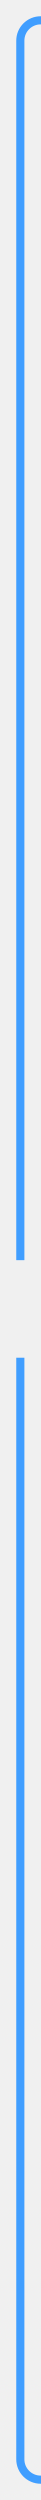
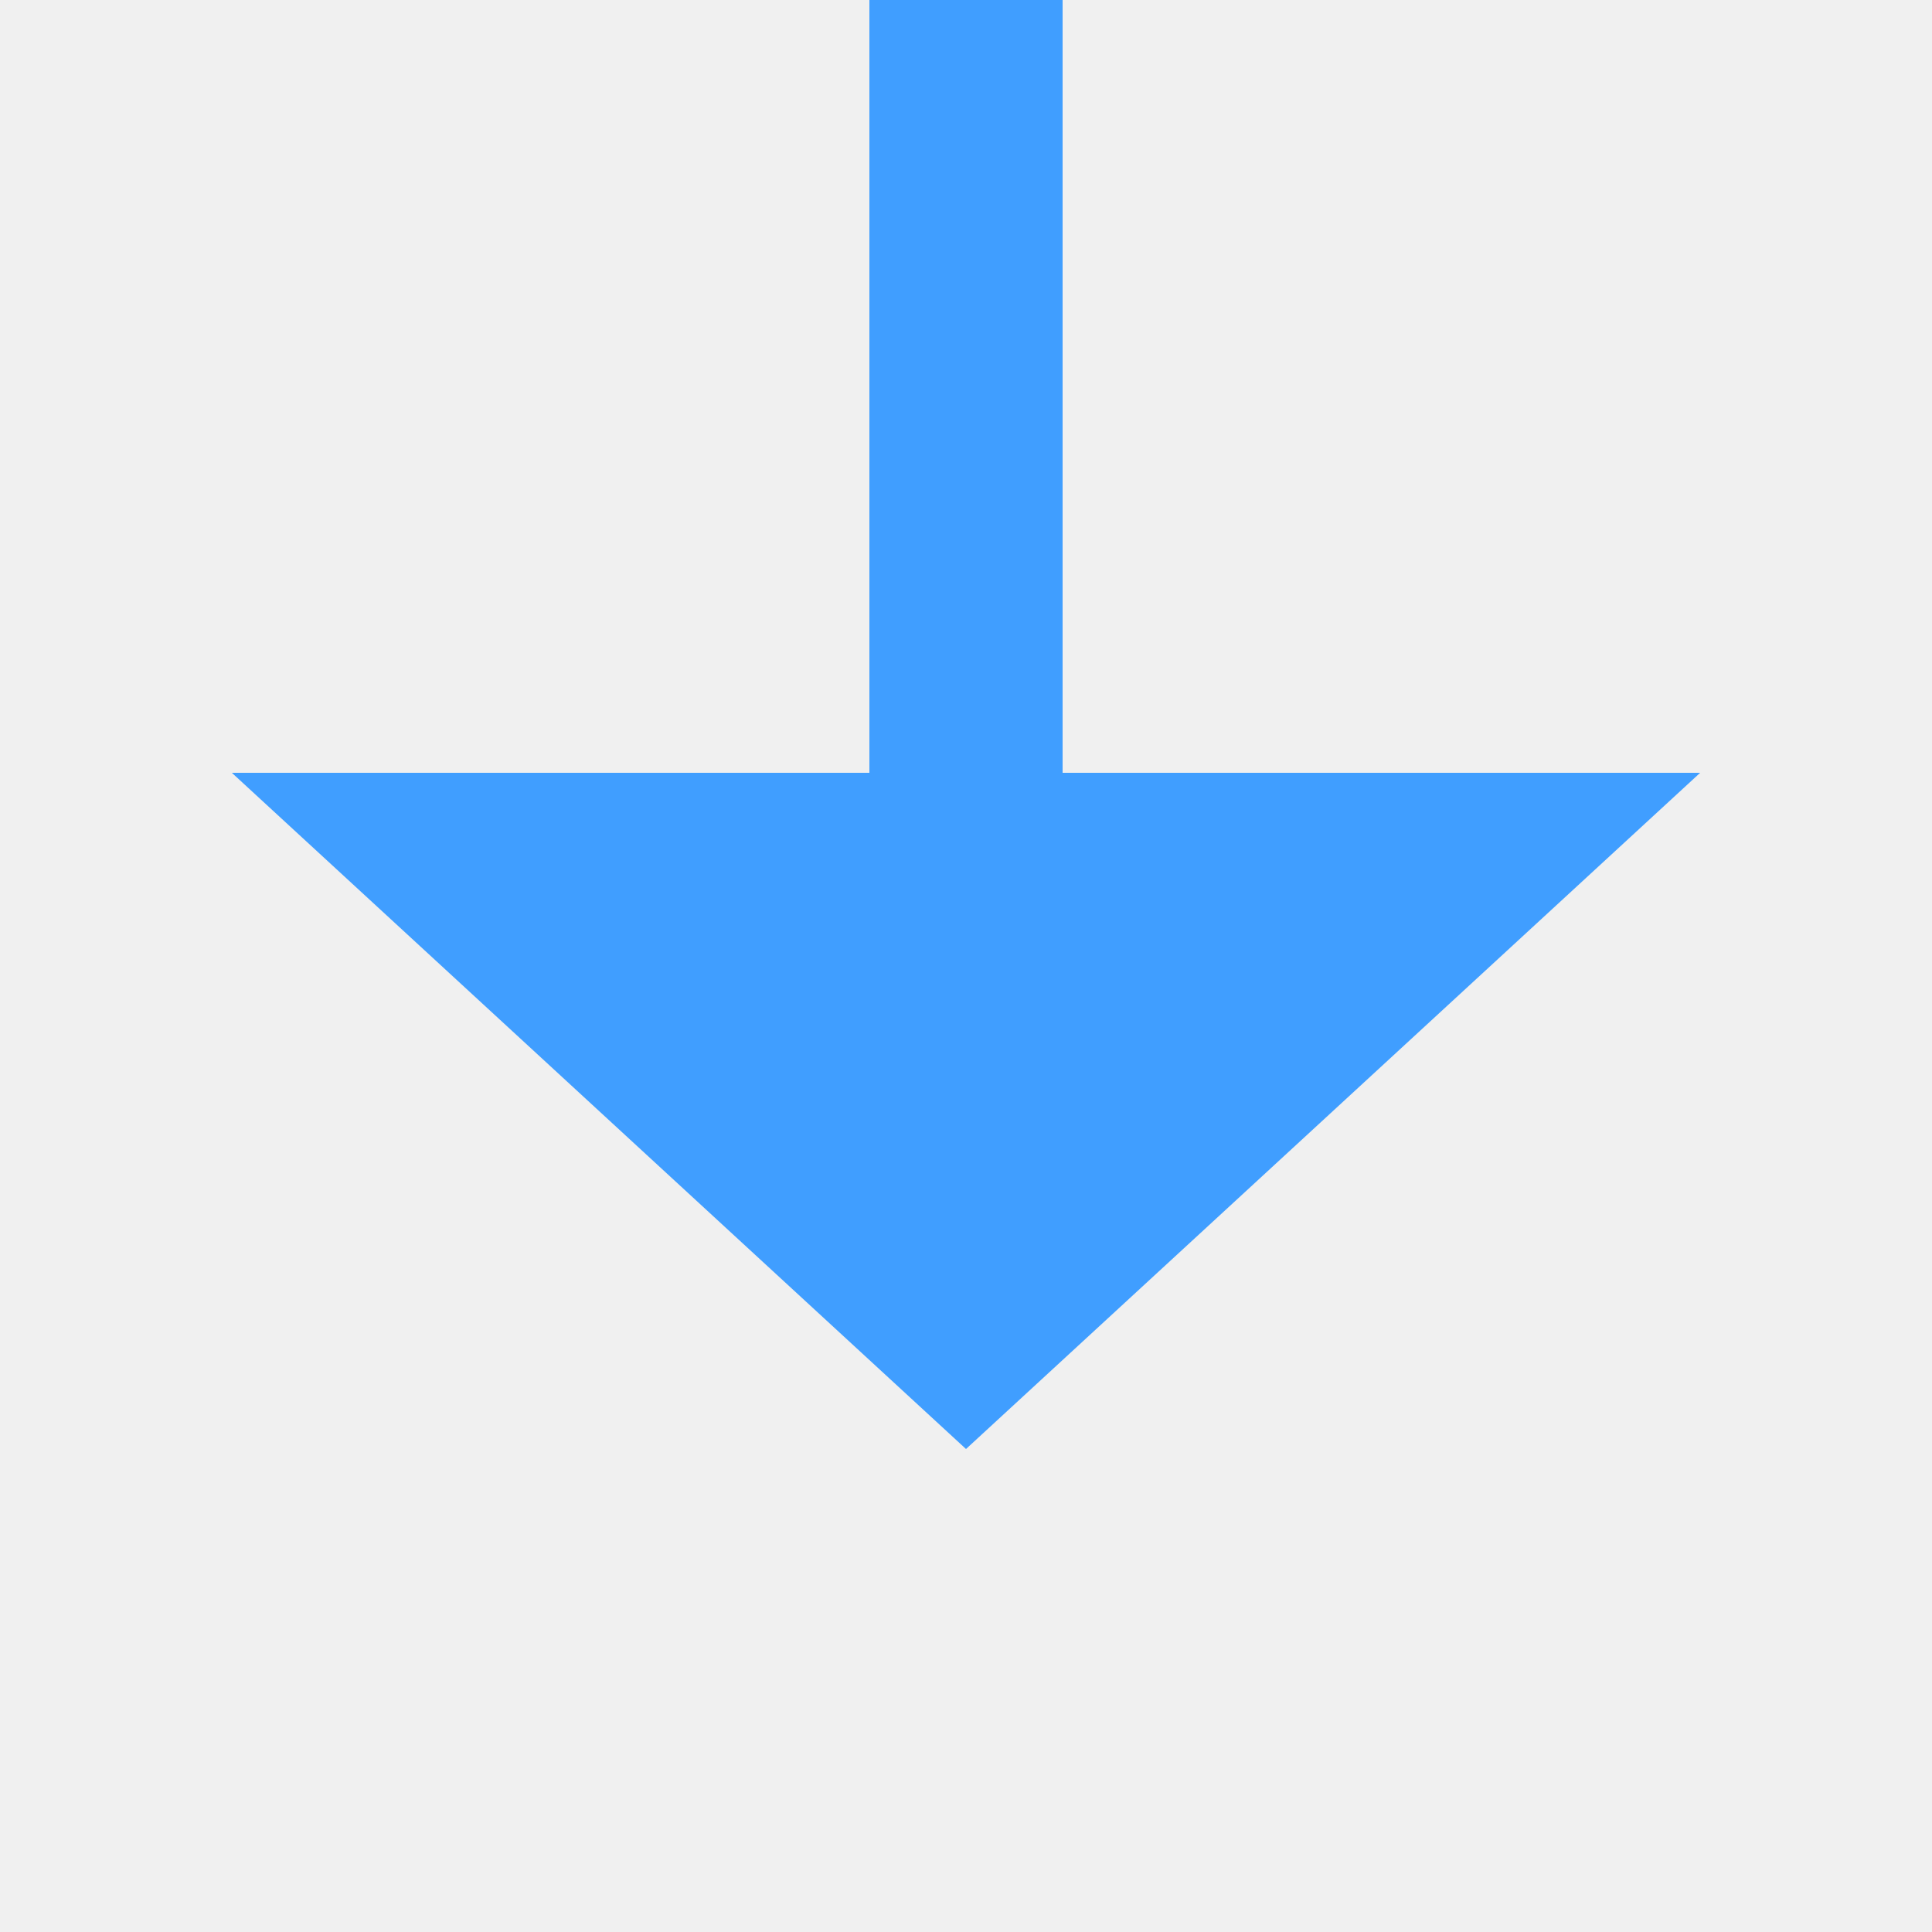
- <svg xmlns="http://www.w3.org/2000/svg" version="1.1" width="10px" height="615px" preserveAspectRatio="xMidYMin meet" viewBox="250 857  8 615">
-   <defs>
-     <mask fill="white" id="clip615">
-       <path d="M 226 1167  L 282 1167  L 282 1191  L 226 1191  Z M 226 859  L 480 859  L 480 1477  L 226 1477  Z " fill-rule="evenodd" />
-     </mask>
-   </defs>
-   <path d="M 441 862  L 259 862  A 5 5 0 0 0 254 867 L 254 1462  A 5 5 0 0 0 259 1467 L 464 1467  " stroke-width="2" stroke="#409eff" fill="none" mask="url(#clip615)" />
-   <path d="M 463 1474.6  L 470 1467  L 463 1459.4  L 463 1474.6  Z " fill-rule="nonzero" fill="#409eff" stroke="none" mask="url(#clip615)" />
+ <svg xmlns="http://www.w3.org/2000/svg" version="1.1" width="20px" height="20px" preserveAspectRatio="xMinYMid meet" viewBox="510 1138  20 18">
+   <path d="M 520 1060  L 520 1146  " stroke-width="2" stroke="#409eff" fill="none" />
+   <path d="M 512.4 1145  L 520 1152  L 527.6 1145  L 512.4 1145  Z " fill-rule="nonzero" fill="#409eff" stroke="none" />
</svg>
